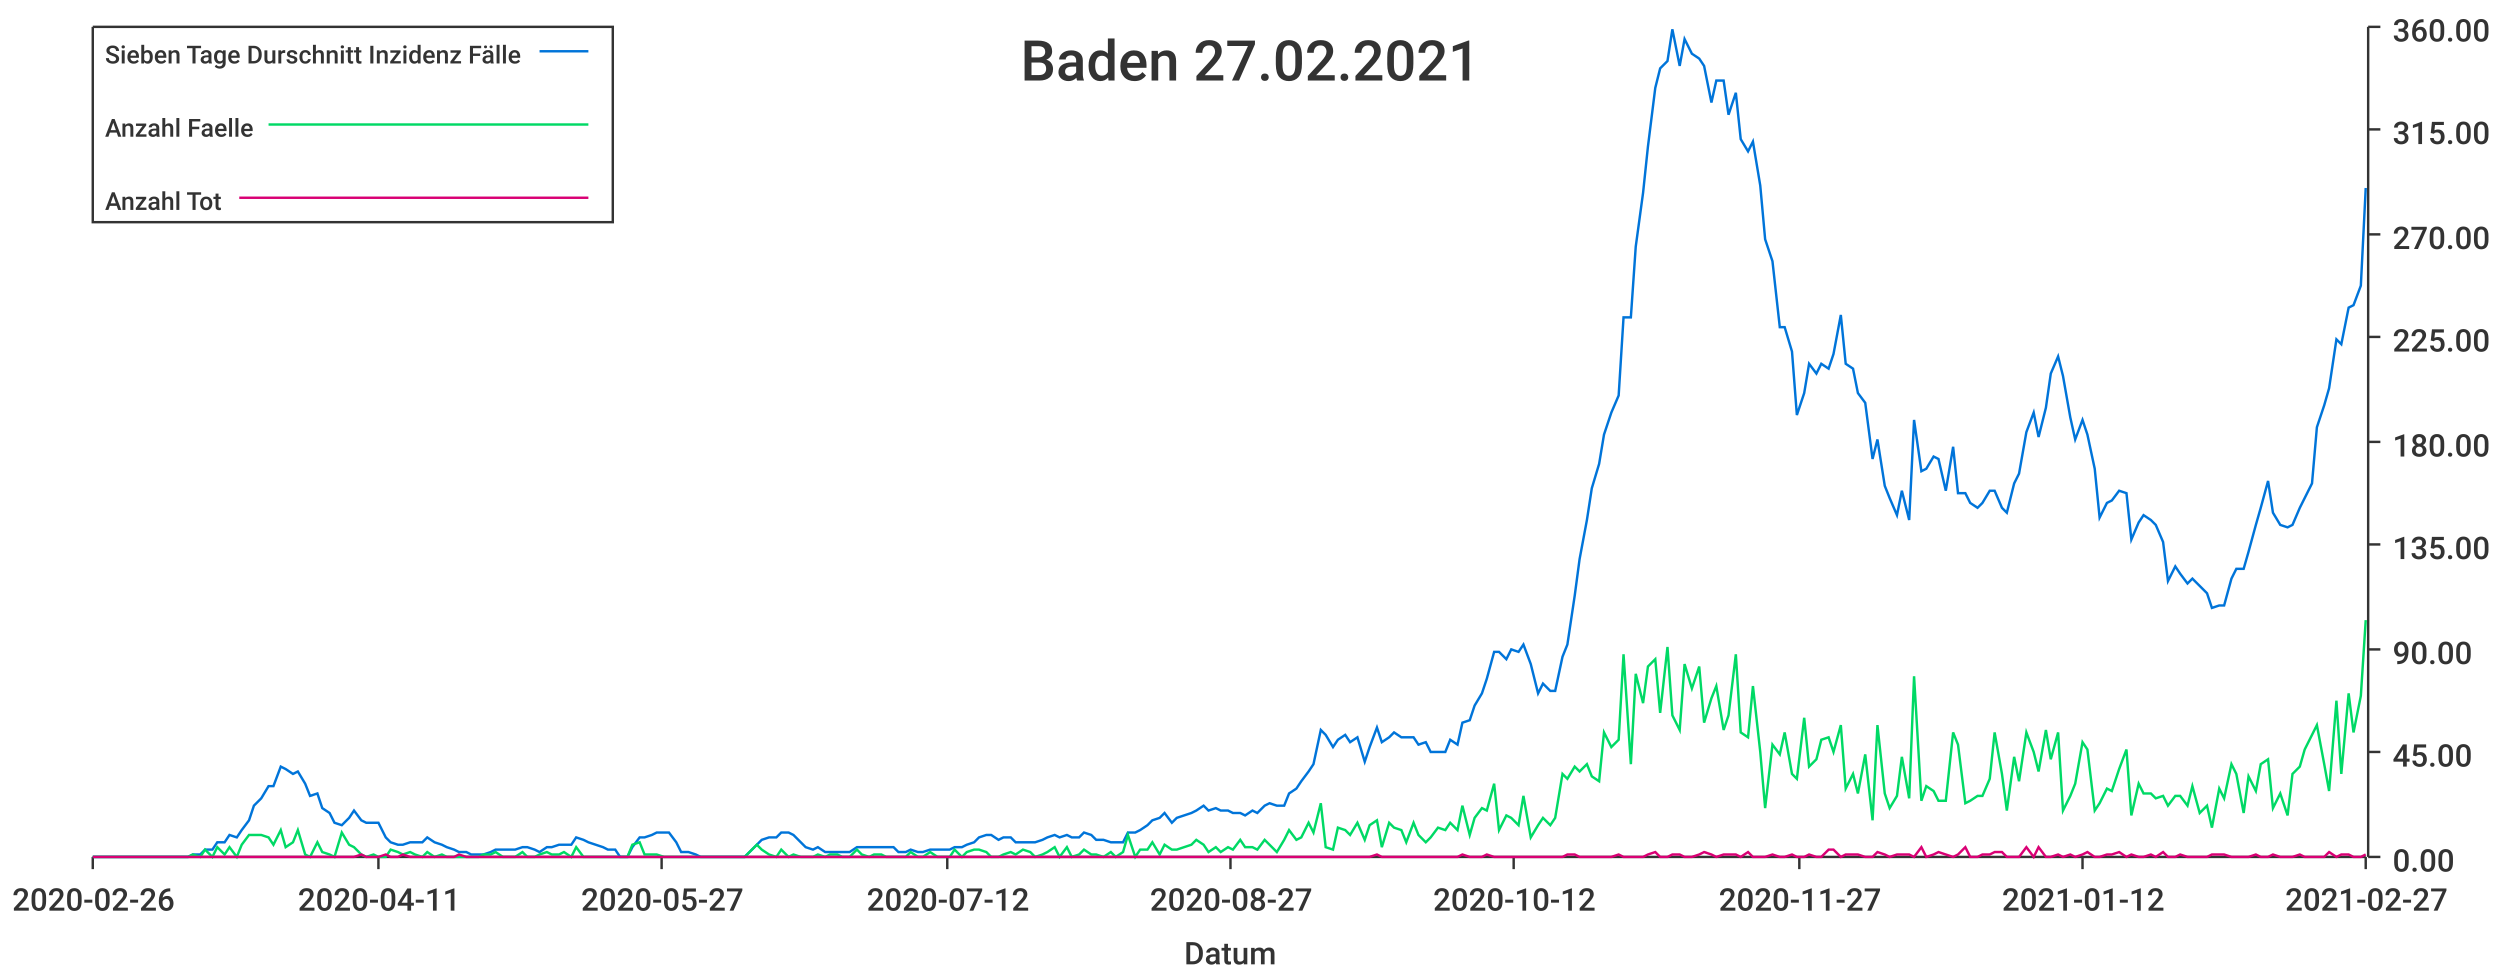
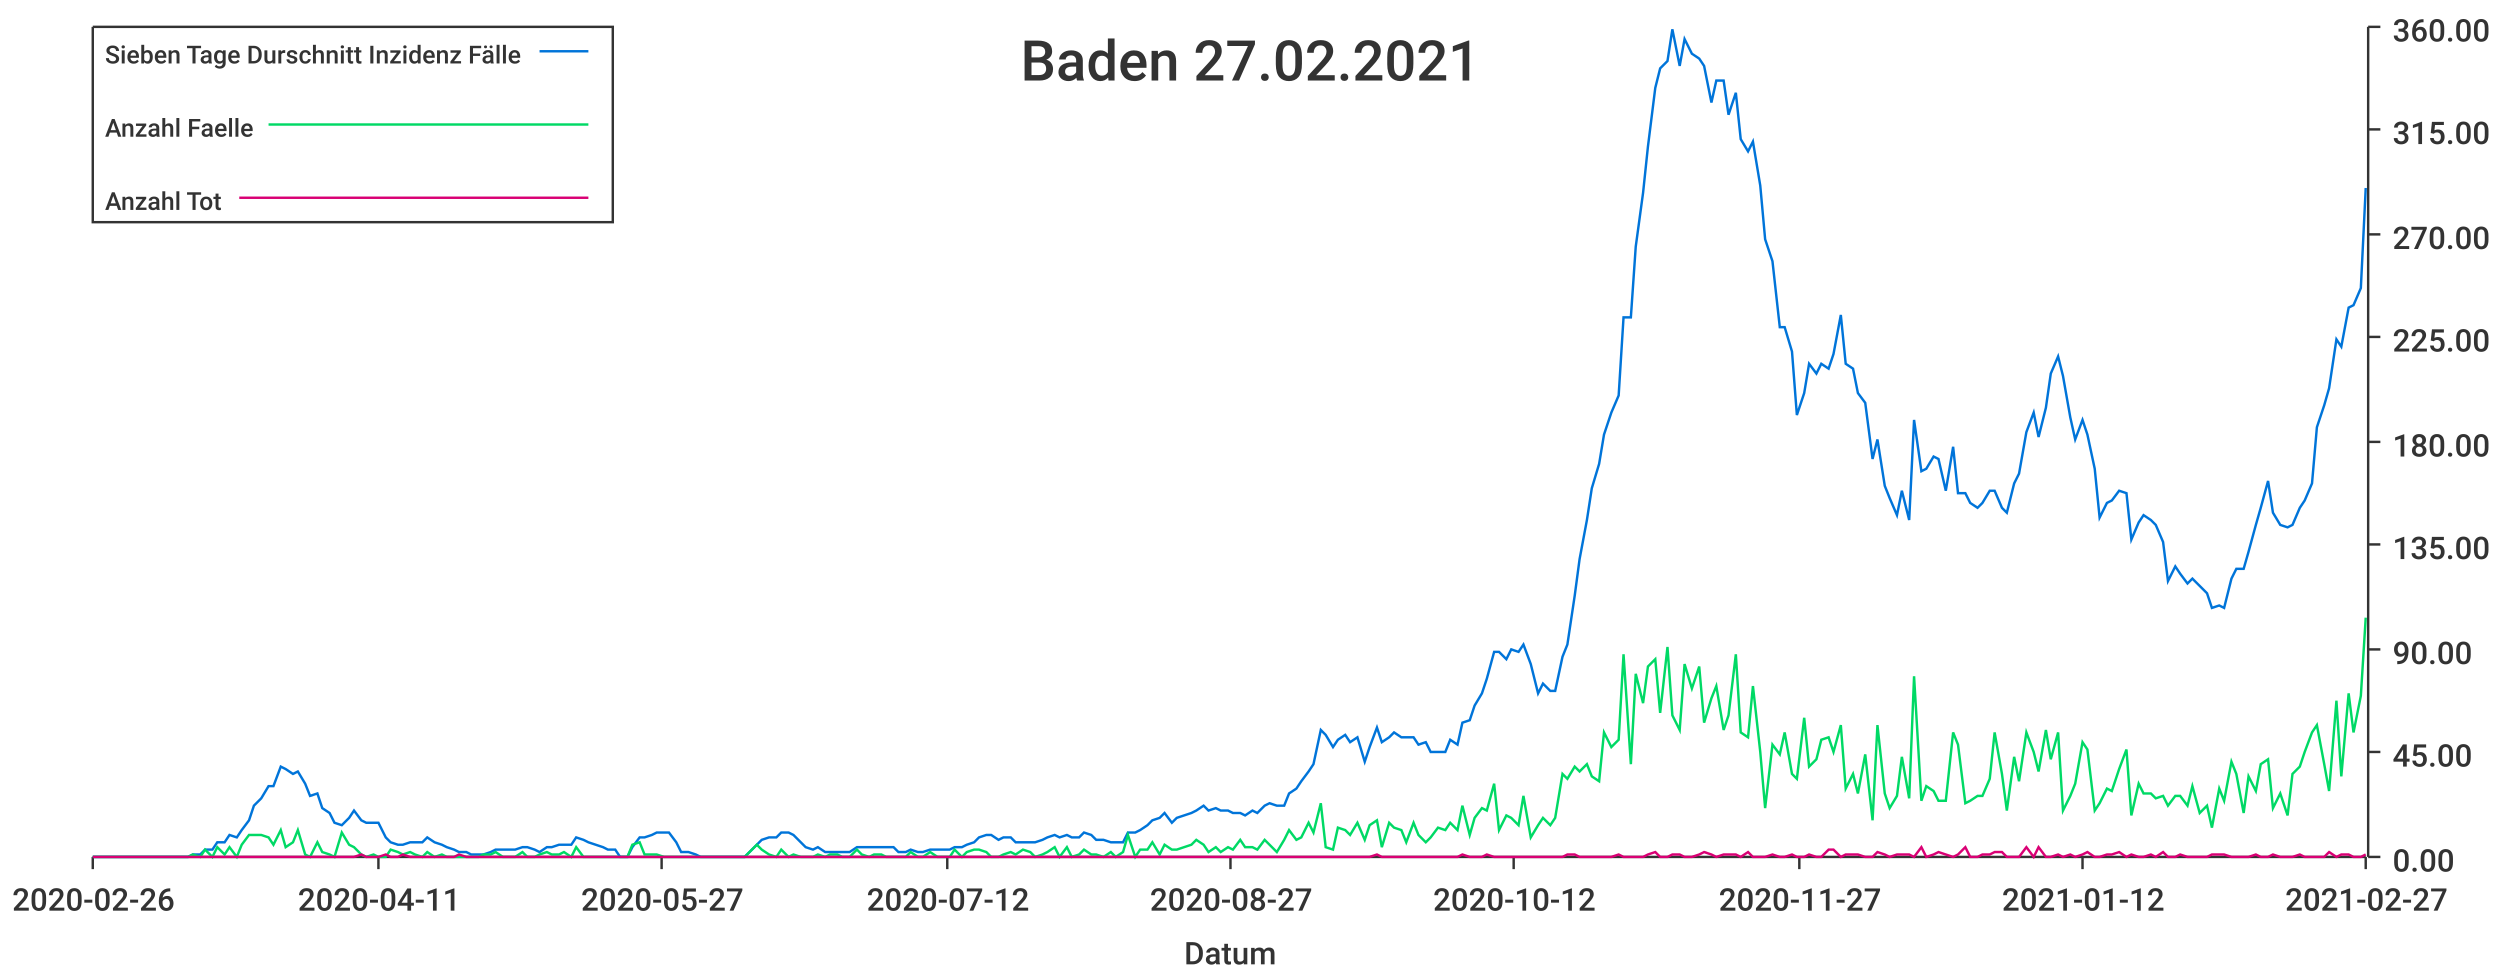
<svg xmlns="http://www.w3.org/2000/svg" width="1024" height="400">\n<path d="M 0 0 L 1024 0 L 1024 400 L 0 400 L 0 0" style="stroke-width:0;stroke:rgba(255,255,255,1.0);fill:rgba(255,255,255,1.0)" />
  <path d="M 38 11 L 969 11 L 969 351 L 38 351 L 38 11" style="stroke-width:0;stroke:rgba(255,255,255,1.0);fill:rgba(255,255,255,1.0)" />
  <path d="M 38 351 L 969 351" style="stroke-width:1;stroke:rgba(51,51,51,1.0);fill:none" />
  <path d="M 38 351 L 38 356" style="stroke-width:1;stroke:rgba(51,51,51,1.0);fill:none" />
  <text x="5" y="373" style="stroke-width:0;stroke:none;fill:rgba(51,51,51,1.0);font-size:12.8px;font-family:'Roboto Medium',sans-serif">2020-02-26</text>
  <path d="M 155 351 L 155 356" style="stroke-width:1;stroke:rgba(51,51,51,1.0);fill:none" />
  <text x="122" y="373" style="stroke-width:0;stroke:none;fill:rgba(51,51,51,1.0);font-size:12.8px;font-family:'Roboto Medium',sans-serif">2020-04-11</text>
  <path d="M 271 351 L 271 356" style="stroke-width:1;stroke:rgba(51,51,51,1.0);fill:none" />
  <text x="238" y="373" style="stroke-width:0;stroke:none;fill:rgba(51,51,51,1.0);font-size:12.8px;font-family:'Roboto Medium',sans-serif">2020-05-27</text>
  <path d="M 388 351 L 388 356" style="stroke-width:1;stroke:rgba(51,51,51,1.0);fill:none" />
  <text x="355" y="373" style="stroke-width:0;stroke:none;fill:rgba(51,51,51,1.0);font-size:12.8px;font-family:'Roboto Medium',sans-serif">2020-07-12</text>
  <path d="M 504 351 L 504 356" style="stroke-width:1;stroke:rgba(51,51,51,1.0);fill:none" />
  <text x="471" y="373" style="stroke-width:0;stroke:none;fill:rgba(51,51,51,1.0);font-size:12.8px;font-family:'Roboto Medium',sans-serif">2020-08-27</text>
  <path d="M 620 351 L 620 356" style="stroke-width:1;stroke:rgba(51,51,51,1.0);fill:none" />
  <text x="587" y="373" style="stroke-width:0;stroke:none;fill:rgba(51,51,51,1.0);font-size:12.8px;font-family:'Roboto Medium',sans-serif">2020-10-12</text>
  <path d="M 737 351 L 737 356" style="stroke-width:1;stroke:rgba(51,51,51,1.0);fill:none" />
  <text x="704" y="373" style="stroke-width:0;stroke:none;fill:rgba(51,51,51,1.0);font-size:12.8px;font-family:'Roboto Medium',sans-serif">2020-11-27</text>
  <path d="M 853 351 L 853 356" style="stroke-width:1;stroke:rgba(51,51,51,1.0);fill:none" />
  <text x="820" y="373" style="stroke-width:0;stroke:none;fill:rgba(51,51,51,1.0);font-size:12.8px;font-family:'Roboto Medium',sans-serif">2021-01-12</text>
  <path d="M 969 351 L 969 356" style="stroke-width:1;stroke:rgba(51,51,51,1.0);fill:none" />
  <text x="936" y="373" style="stroke-width:0;stroke:none;fill:rgba(51,51,51,1.0);font-size:12.8px;font-family:'Roboto Medium',sans-serif">2021-02-27</text>
  <text x="485" y="395" style="stroke-width:0;stroke:none;fill:rgba(51,51,51,1.0);font-size:12.8px;font-family:'Roboto Medium',sans-serif">Datum</text>
  <path d="M 970 351 L 970 11" style="stroke-width:1;stroke:rgba(51,51,51,1.0);fill:none" />
  <path d="M 970 351 L 975 351" style="stroke-width:1;stroke:rgba(51,51,51,1.0);fill:none" />
  <text x="980" y="357" style="stroke-width:0;stroke:none;fill:rgba(51,51,51,1.0);font-size:12.8px;font-family:'Roboto Medium',sans-serif">0.00</text>
  <path d="M 970 308 L 975 308" style="stroke-width:1;stroke:rgba(51,51,51,1.0);fill:none" />
  <text x="980" y="314" style="stroke-width:0;stroke:none;fill:rgba(51,51,51,1.0);font-size:12.8px;font-family:'Roboto Medium',sans-serif">45.00</text>
  <path d="M 970 266 L 975 266" style="stroke-width:1;stroke:rgba(51,51,51,1.0);fill:none" />
  <text x="980" y="272" style="stroke-width:0;stroke:none;fill:rgba(51,51,51,1.0);font-size:12.8px;font-family:'Roboto Medium',sans-serif">90.00</text>
  <path d="M 970 223 L 975 223" style="stroke-width:1;stroke:rgba(51,51,51,1.0);fill:none" />
  <text x="980" y="229" style="stroke-width:0;stroke:none;fill:rgba(51,51,51,1.0);font-size:12.8px;font-family:'Roboto Medium',sans-serif">135.00</text>
  <path d="M 970 181 L 975 181" style="stroke-width:1;stroke:rgba(51,51,51,1.0);fill:none" />
  <text x="980" y="187" style="stroke-width:0;stroke:none;fill:rgba(51,51,51,1.0);font-size:12.8px;font-family:'Roboto Medium',sans-serif">180.00</text>
  <path d="M 970 138 L 975 138" style="stroke-width:1;stroke:rgba(51,51,51,1.0);fill:none" />
  <text x="980" y="144" style="stroke-width:0;stroke:none;fill:rgba(51,51,51,1.0);font-size:12.8px;font-family:'Roboto Medium',sans-serif">225.00</text>
  <path d="M 970 96 L 975 96" style="stroke-width:1;stroke:rgba(51,51,51,1.0);fill:none" />
  <text x="980" y="102" style="stroke-width:0;stroke:none;fill:rgba(51,51,51,1.0);font-size:12.8px;font-family:'Roboto Medium',sans-serif">270.00</text>
  <path d="M 970 53 L 975 53" style="stroke-width:1;stroke:rgba(51,51,51,1.0);fill:none" />
  <text x="980" y="59" style="stroke-width:0;stroke:none;fill:rgba(51,51,51,1.0);font-size:12.8px;font-family:'Roboto Medium',sans-serif">315.00</text>
  <path d="M 970 11 L 975 11" style="stroke-width:1;stroke:rgba(51,51,51,1.0);fill:none" />
  <text x="980" y="17" style="stroke-width:0;stroke:none;fill:rgba(51,51,51,1.0);font-size:12.8px;font-family:'Roboto Medium',sans-serif">360.00</text>
-   <path d="M 38 351 L 41 351 L 44 351 L 46 351 L 49 351 L 51 351 L 54 351 L 56 351 L 59 351 L 61 351 L 64 351 L 66 351 L 69 351 L 71 351 L 74 351 L 77 351 L 79 350 L 82 350 L 84 348 L 87 348 L 89 345 L 92 345 L 94 342 L 97 343 L 99 340 L 102 336 L 104 330 L 107 327 L 110 322 L 112 322 L 115 314 L 117 315 L 120 317 L 122 316 L 125 321 L 127 326 L 130 325 L 132 331 L 135 333 L 137 337 L 140 338 L 143 335 L 145 332 L 148 336 L 150 337 L 153 337 L 155 337 L 158 343 L 160 345 L 163 346 L 165 346 L 168 345 L 170 345 L 173 345 L 175 343 L 178 345 L 181 346 L 183 347 L 186 348 L 188 349 L 191 349 L 193 350 L 196 350 L 198 350 L 201 349 L 203 348 L 206 348 L 208 348 L 211 348 L 214 347 L 216 347 L 219 348 L 221 349 L 224 347 L 226 347 L 229 346 L 231 346 L 234 346 L 236 343 L 239 344 L 241 345 L 244 346 L 247 347 L 249 348 L 252 348 L 254 351 L 257 351 L 259 347 L 262 343 L 264 343 L 267 342 L 269 341 L 272 341 L 274 341 L 277 345 L 279 349 L 282 349 L 285 350 L 287 351 L 290 351 L 292 351 L 295 351 L 297 351 L 300 351 L 302 351 L 305 351 L 307 349 L 310 346 L 312 344 L 315 343 L 318 343 L 320 341 L 323 341 L 325 342 L 328 345 L 330 347 L 333 348 L 335 347 L 338 349 L 340 349 L 343 349 L 345 349 L 348 349 L 351 347 L 353 347 L 356 347 L 358 347 L 361 347 L 363 347 L 366 347 L 368 349 L 371 349 L 373 348 L 376 349 L 378 349 L 381 348 L 384 348 L 386 348 L 389 348 L 391 347 L 394 347 L 396 346 L 399 345 L 401 343 L 404 342 L 406 342 L 409 344 L 411 343 L 414 343 L 416 345 L 419 345 L 422 345 L 424 345 L 427 344 L 429 343 L 432 342 L 434 343 L 437 342 L 439 343 L 442 343 L 444 341 L 447 342 L 449 344 L 452 344 L 455 345 L 457 345 L 460 345 L 462 341 L 465 341 L 467 340 L 470 338 L 472 336 L 475 335 L 477 333 L 480 337 L 482 335 L 485 334 L 488 333 L 490 332 L 493 330 L 495 332 L 498 331 L 500 332 L 503 332 L 505 333 L 508 333 L 510 334 L 513 332 L 515 333 L 518 330 L 520 329 L 523 330 L 526 330 L 528 325 L 531 323 L 533 320 L 536 316 L 538 313 L 541 299 L 543 301 L 546 306 L 548 303 L 551 301 L 553 304 L 556 302 L 559 312 L 561 306 L 564 298 L 566 304 L 569 302 L 571 300 L 574 302 L 576 302 L 579 302 L 581 305 L 584 304 L 586 308 L 589 308 L 592 308 L 594 303 L 597 305 L 599 296 L 602 295 L 604 289 L 607 284 L 609 278 L 612 267 L 614 267 L 617 270 L 619 266 L 622 267 L 624 264 L 627 272 L 630 284 L 632 280 L 635 283 L 637 283 L 640 269 L 642 264 L 645 244 L 647 229 L 650 213 L 652 200 L 655 190 L 657 178 L 660 169 L 663 162 L 665 130 L 668 130 L 670 101 L 673 79 L 675 60 L 678 36 L 680 28 L 683 25 L 685 12 L 688 27 L 690 16 L 693 22 L 696 24 L 698 27 L 701 42 L 703 33 L 706 33 L 708 47 L 711 38 L 713 57 L 716 62 L 718 58 L 721 76 L 723 98 L 726 107 L 729 134 L 731 134 L 734 144 L 736 170 L 739 161 L 741 149 L 744 153 L 746 149 L 749 151 L 751 145 L 754 129 L 756 149 L 759 151 L 761 161 L 764 165 L 767 188 L 769 180 L 772 199 L 774 204 L 777 211 L 779 201 L 782 213 L 784 172 L 787 193 L 789 192 L 792 187 L 794 188 L 797 201 L 800 183 L 802 202 L 805 202 L 807 206 L 810 208 L 812 206 L 815 201 L 817 201 L 820 208 L 822 210 L 825 198 L 827 194 L 830 177 L 833 169 L 835 179 L 838 167 L 840 153 L 843 146 L 845 154 L 848 171 L 850 180 L 853 172 L 855 178 L 858 192 L 860 212 L 863 206 L 865 205 L 868 201 L 871 202 L 873 221 L 876 214 L 878 211 L 881 213 L 883 215 L 886 222 L 888 238 L 891 232 L 893 235 L 896 239 L 898 237 L 901 240 L 904 243 L 906 249 L 909 248 L 911 248 L 914 237 L 916 233 L 919 233 L 921 226 L 924 215 L 926 208 L 929 197 L 931 210 L 934 215 L 937 216 L 939 215 L 942 208 L 944 204 L 947 198 L 949 175 L 952 166 L 954 159 L 957 139 L 959 141 L 962 126 L 964 125 L 967 117 L 969 77" style="stroke-width:1;stroke:rgba(0,116,217,1.0);fill:none" />
-   <path d="M 38 351 L 41 351 L 44 351 L 46 351 L 49 351 L 51 351 L 54 351 L 56 351 L 59 351 L 61 351 L 64 351 L 66 351 L 69 351 L 71 351 L 74 351 L 77 351 L 79 350 L 82 351 L 84 348 L 87 351 L 89 347 L 92 350 L 94 347 L 97 351 L 99 346 L 102 342 L 104 342 L 107 342 L 110 343 L 112 346 L 115 340 L 117 347 L 120 345 L 122 340 L 125 350 L 127 351 L 130 345 L 132 349 L 135 350 L 137 351 L 140 341 L 143 346 L 145 347 L 148 350 L 150 351 L 153 350 L 155 351 L 158 351 L 160 348 L 163 349 L 165 350 L 168 349 L 170 350 L 173 351 L 175 349 L 178 351 L 181 350 L 183 351 L 186 351 L 188 351 L 191 351 L 193 351 L 196 351 L 198 350 L 201 350 L 203 349 L 206 351 L 208 351 L 211 351 L 214 349 L 216 351 L 219 351 L 221 350 L 224 349 L 226 350 L 229 350 L 231 349 L 234 351 L 236 347 L 239 351 L 241 351 L 244 351 L 247 351 L 249 351 L 252 351 L 254 351 L 257 351 L 259 346 L 262 345 L 264 350 L 267 350 L 269 350 L 272 351 L 274 351 L 277 351 L 279 351 L 282 351 L 285 351 L 287 351 L 290 351 L 292 351 L 295 351 L 297 351 L 300 351 L 302 351 L 305 351 L 307 349 L 310 346 L 312 348 L 315 350 L 318 351 L 320 348 L 323 351 L 325 350 L 328 351 L 330 351 L 333 351 L 335 350 L 338 351 L 340 350 L 343 350 L 345 351 L 348 351 L 351 348 L 353 350 L 356 351 L 358 350 L 361 350 L 363 351 L 366 351 L 368 351 L 371 351 L 373 349 L 376 351 L 378 351 L 381 349 L 384 351 L 386 351 L 389 351 L 391 348 L 394 351 L 396 349 L 399 348 L 401 348 L 404 349 L 406 351 L 409 351 L 411 350 L 414 349 L 416 350 L 419 348 L 422 349 L 424 351 L 427 350 L 429 349 L 432 347 L 434 351 L 437 347 L 439 351 L 442 350 L 444 348 L 447 350 L 449 350 L 452 351 L 455 349 L 457 351 L 460 349 L 462 342 L 465 351 L 467 348 L 470 348 L 472 345 L 475 350 L 477 346 L 480 348 L 482 348 L 485 347 L 488 346 L 490 344 L 493 346 L 495 349 L 498 347 L 500 349 L 503 347 L 505 348 L 508 344 L 510 347 L 513 347 L 515 348 L 518 344 L 520 346 L 523 349 L 526 344 L 528 340 L 531 344 L 533 343 L 536 337 L 538 341 L 541 329 L 543 347 L 546 348 L 548 339 L 551 340 L 553 342 L 556 337 L 559 344 L 561 338 L 564 336 L 566 347 L 569 337 L 571 339 L 574 340 L 576 345 L 579 337 L 581 342 L 584 345 L 586 343 L 589 339 L 592 340 L 594 337 L 597 340 L 599 330 L 602 342 L 604 335 L 607 331 L 609 332 L 612 321 L 614 340 L 617 334 L 619 335 L 622 338 L 624 326 L 627 343 L 630 338 L 632 335 L 635 338 L 637 335 L 640 317 L 642 319 L 645 314 L 647 316 L 650 313 L 652 318 L 655 320 L 657 300 L 660 306 L 663 303 L 665 268 L 668 313 L 670 276 L 673 288 L 675 273 L 678 270 L 680 292 L 683 265 L 685 293 L 688 299 L 690 272 L 693 282 L 696 273 L 698 296 L 701 286 L 703 281 L 706 299 L 708 293 L 711 268 L 713 300 L 716 302 L 718 281 L 721 308 L 723 331 L 726 305 L 729 309 L 731 300 L 734 317 L 736 319 L 739 294 L 741 314 L 744 311 L 746 303 L 749 302 L 751 308 L 754 297 L 756 323 L 759 317 L 761 325 L 764 309 L 767 336 L 769 297 L 772 325 L 774 331 L 777 326 L 779 310 L 782 327 L 784 277 L 787 328 L 789 322 L 792 324 L 794 328 L 797 328 L 800 300 L 802 305 L 805 329 L 807 328 L 810 326 L 812 326 L 815 319 L 817 300 L 820 317 L 822 332 L 825 310 L 827 320 L 830 300 L 833 308 L 835 316 L 838 299 L 840 311 L 843 300 L 845 332 L 848 326 L 850 321 L 853 304 L 855 307 L 858 332 L 860 329 L 863 323 L 865 324 L 868 315 L 871 307 L 873 334 L 876 321 L 878 325 L 881 325 L 883 327 L 886 326 L 888 330 L 891 326 L 893 326 L 896 330 L 898 322 L 901 333 L 904 330 L 906 339 L 909 323 L 911 327 L 914 313 L 916 317 L 919 333 L 921 318 L 924 324 L 926 313 L 929 311 L 931 331 L 934 325 L 937 334 L 939 317 L 942 314 L 944 307 L 947 301 L 949 297 L 952 313 L 954 324 L 957 287 L 959 317 L 962 284 L 964 300 L 967 285 L 969 254" style="stroke-width:1;stroke:rgba(0,217,101,1.0);fill:none" />
+   <path d="M 38 351 L 41 351 L 44 351 L 46 351 L 49 351 L 51 351 L 54 351 L 56 351 L 59 351 L 61 351 L 64 351 L 66 351 L 69 351 L 71 351 L 74 351 L 77 351 L 79 350 L 82 350 L 84 348 L 87 348 L 89 345 L 92 345 L 94 342 L 97 343 L 99 340 L 102 336 L 104 330 L 107 327 L 110 322 L 112 322 L 115 314 L 117 315 L 120 317 L 122 316 L 125 321 L 127 326 L 130 325 L 132 331 L 135 333 L 137 337 L 140 338 L 143 335 L 145 332 L 148 336 L 150 337 L 153 337 L 155 337 L 158 343 L 160 345 L 163 346 L 165 346 L 168 345 L 170 345 L 173 345 L 175 343 L 178 345 L 181 346 L 183 347 L 186 348 L 188 349 L 191 349 L 193 350 L 196 350 L 198 350 L 201 349 L 203 348 L 206 348 L 208 348 L 211 348 L 214 347 L 216 347 L 219 348 L 221 349 L 224 347 L 226 347 L 229 346 L 231 346 L 234 346 L 236 343 L 239 344 L 241 345 L 244 346 L 247 347 L 249 348 L 252 348 L 254 351 L 257 351 L 259 347 L 262 343 L 264 343 L 267 342 L 269 341 L 272 341 L 274 341 L 277 345 L 279 349 L 282 349 L 285 350 L 287 351 L 290 351 L 292 351 L 295 351 L 297 351 L 300 351 L 302 351 L 305 351 L 307 349 L 310 346 L 312 344 L 315 343 L 318 343 L 320 341 L 323 341 L 325 342 L 328 345 L 330 347 L 333 348 L 335 347 L 338 349 L 340 349 L 343 349 L 345 349 L 348 349 L 351 347 L 353 347 L 356 347 L 358 347 L 361 347 L 363 347 L 366 347 L 368 349 L 371 349 L 373 348 L 376 349 L 378 349 L 381 348 L 384 348 L 386 348 L 389 348 L 391 347 L 394 347 L 396 346 L 399 345 L 401 343 L 404 342 L 406 342 L 409 344 L 411 343 L 414 343 L 416 345 L 419 345 L 422 345 L 424 345 L 427 344 L 429 343 L 432 342 L 434 343 L 437 342 L 439 343 L 442 343 L 444 341 L 447 342 L 449 344 L 452 344 L 455 345 L 457 345 L 460 345 L 462 341 L 465 341 L 467 340 L 470 338 L 472 336 L 475 335 L 477 333 L 480 337 L 482 335 L 485 334 L 488 333 L 490 332 L 493 330 L 495 332 L 498 331 L 500 332 L 503 332 L 505 333 L 508 333 L 510 334 L 513 332 L 515 333 L 518 330 L 520 329 L 523 330 L 526 330 L 528 325 L 531 323 L 533 320 L 536 316 L 538 313 L 541 299 L 543 301 L 546 306 L 548 303 L 551 301 L 553 304 L 556 302 L 559 312 L 561 306 L 564 298 L 566 304 L 569 302 L 571 300 L 574 302 L 576 302 L 579 302 L 581 305 L 584 304 L 586 308 L 589 308 L 592 308 L 594 303 L 597 305 L 599 296 L 602 295 L 604 289 L 607 284 L 609 278 L 612 267 L 614 267 L 617 270 L 619 266 L 622 267 L 624 264 L 627 272 L 630 284 L 632 280 L 635 283 L 637 283 L 640 269 L 642 264 L 645 244 L 647 229 L 650 213 L 652 200 L 655 190 L 657 178 L 660 169 L 663 162 L 665 130 L 668 130 L 670 101 L 673 79 L 675 60 L 678 36 L 680 28 L 683 25 L 685 12 L 688 27 L 690 16 L 693 22 L 696 24 L 698 27 L 701 42 L 703 33 L 706 33 L 708 47 L 711 38 L 713 57 L 716 62 L 718 58 L 721 76 L 723 98 L 726 107 L 729 134 L 731 134 L 734 144 L 736 170 L 739 161 L 741 149 L 744 153 L 746 149 L 749 151 L 751 145 L 754 129 L 756 149 L 759 151 L 761 161 L 764 165 L 767 188 L 769 180 L 772 199 L 774 204 L 777 211 L 779 201 L 782 213 L 784 172 L 787 193 L 789 192 L 792 187 L 794 188 L 797 201 L 800 183 L 802 202 L 805 202 L 807 206 L 810 208 L 812 206 L 815 201 L 817 201 L 820 208 L 822 210 L 825 198 L 827 194 L 830 177 L 833 169 L 835 179 L 838 167 L 840 153 L 843 146 L 845 154 L 848 171 L 850 180 L 853 172 L 855 178 L 858 192 L 860 212 L 863 206 L 865 205 L 868 201 L 871 202 L 873 221 L 876 214 L 878 211 L 881 213 L 883 215 L 886 222 L 888 238 L 891 232 L 893 235 L 896 239 L 898 237 L 901 240 L 904 243 L 906 249 L 909 248 L 911 249 L 914 237 L 916 233 L 919 233 L 921 226 L 924 215 L 926 208 L 929 197 L 931 210 L 934 215 L 937 216 L 939 215 L 942 208 L 944 205 L 947 198 L 949 175 L 952 166 L 954 159 L 957 139 L 959 142 L 962 126 L 964 125 L 967 118 L 969 77" style="stroke-width:1;stroke:rgba(0,116,217,1.0);fill:none" />
+   <path d="M 38 351 L 41 351 L 44 351 L 46 351 L 49 351 L 51 351 L 54 351 L 56 351 L 59 351 L 61 351 L 64 351 L 66 351 L 69 351 L 71 351 L 74 351 L 77 351 L 79 350 L 82 351 L 84 348 L 87 351 L 89 347 L 92 350 L 94 347 L 97 351 L 99 346 L 102 342 L 104 342 L 107 342 L 110 343 L 112 346 L 115 340 L 117 347 L 120 345 L 122 340 L 125 350 L 127 351 L 130 345 L 132 349 L 135 350 L 137 351 L 140 341 L 143 346 L 145 347 L 148 350 L 150 351 L 153 350 L 155 351 L 158 351 L 160 348 L 163 349 L 165 350 L 168 349 L 170 350 L 173 351 L 175 349 L 178 351 L 181 350 L 183 351 L 186 351 L 188 351 L 191 351 L 193 351 L 196 351 L 198 350 L 201 350 L 203 349 L 206 351 L 208 351 L 211 351 L 214 349 L 216 351 L 219 351 L 221 350 L 224 349 L 226 350 L 229 350 L 231 349 L 234 351 L 236 347 L 239 351 L 241 351 L 244 351 L 247 351 L 249 351 L 252 351 L 254 351 L 257 351 L 259 346 L 262 345 L 264 350 L 267 350 L 269 350 L 272 351 L 274 351 L 277 351 L 279 351 L 282 351 L 285 351 L 287 351 L 290 351 L 292 351 L 295 351 L 297 351 L 300 351 L 302 351 L 305 351 L 307 349 L 310 346 L 312 348 L 315 350 L 318 351 L 320 348 L 323 351 L 325 350 L 328 351 L 330 351 L 333 351 L 335 350 L 338 351 L 340 350 L 343 350 L 345 351 L 348 351 L 351 348 L 353 350 L 356 351 L 358 350 L 361 350 L 363 351 L 366 351 L 368 351 L 371 351 L 373 349 L 376 351 L 378 351 L 381 349 L 384 351 L 386 351 L 389 351 L 391 348 L 394 351 L 396 349 L 399 348 L 401 348 L 404 349 L 406 351 L 409 351 L 411 350 L 414 349 L 416 350 L 419 348 L 422 349 L 424 351 L 427 350 L 429 349 L 432 347 L 434 351 L 437 347 L 439 351 L 442 350 L 444 348 L 447 350 L 449 350 L 452 351 L 455 349 L 457 351 L 460 349 L 462 342 L 465 351 L 467 348 L 470 348 L 472 345 L 475 350 L 477 346 L 480 348 L 482 348 L 485 347 L 488 346 L 490 344 L 493 346 L 495 349 L 498 347 L 500 349 L 503 347 L 505 348 L 508 344 L 510 347 L 513 347 L 515 348 L 518 344 L 520 346 L 523 349 L 526 344 L 528 340 L 531 344 L 533 343 L 536 337 L 538 341 L 541 329 L 543 347 L 546 348 L 548 339 L 551 340 L 553 342 L 556 337 L 559 344 L 561 338 L 564 336 L 566 347 L 569 337 L 571 339 L 574 340 L 576 345 L 579 337 L 581 342 L 584 345 L 586 343 L 589 339 L 592 340 L 594 337 L 597 340 L 599 330 L 602 342 L 604 335 L 607 331 L 609 332 L 612 321 L 614 340 L 617 334 L 619 335 L 622 338 L 624 326 L 627 343 L 630 338 L 632 335 L 635 338 L 637 335 L 640 317 L 642 319 L 645 314 L 647 316 L 650 313 L 652 318 L 655 320 L 657 300 L 660 306 L 663 303 L 665 268 L 668 313 L 670 276 L 673 288 L 675 273 L 678 270 L 680 292 L 683 265 L 685 293 L 688 299 L 690 272 L 693 282 L 696 273 L 698 296 L 701 286 L 703 281 L 706 299 L 708 293 L 711 268 L 713 300 L 716 302 L 718 281 L 721 308 L 723 331 L 726 305 L 729 309 L 731 300 L 734 317 L 736 319 L 739 294 L 741 314 L 744 311 L 746 303 L 749 302 L 751 308 L 754 297 L 756 323 L 759 317 L 761 325 L 764 309 L 767 336 L 769 297 L 772 325 L 774 331 L 777 326 L 779 310 L 782 327 L 784 277 L 787 328 L 789 322 L 792 324 L 794 328 L 797 328 L 800 300 L 802 305 L 805 329 L 807 328 L 810 326 L 812 326 L 815 319 L 817 300 L 820 317 L 822 332 L 825 310 L 827 320 L 830 300 L 833 308 L 835 316 L 838 299 L 840 311 L 843 300 L 845 332 L 848 326 L 850 321 L 853 304 L 855 307 L 858 332 L 860 329 L 863 323 L 865 324 L 868 315 L 871 307 L 873 334 L 876 321 L 878 325 L 881 325 L 883 327 L 886 326 L 888 330 L 891 326 L 893 326 L 896 330 L 898 322 L 901 333 L 904 330 L 906 339 L 909 323 L 911 328 L 914 312 L 916 317 L 919 333 L 921 318 L 924 324 L 926 313 L 929 311 L 931 331 L 934 325 L 937 334 L 939 317 L 942 314 L 944 308 L 947 300 L 949 297 L 952 313 L 954 324 L 957 287 L 959 318 L 962 284 L 964 300 L 967 285 L 969 253" style="stroke-width:1;stroke:rgba(0,217,101,1.0);fill:none" />
  <path d="M 38 351 L 41 351 L 44 351 L 46 351 L 49 351 L 51 351 L 54 351 L 56 351 L 59 351 L 61 351 L 64 351 L 66 351 L 69 351 L 71 351 L 74 351 L 77 351 L 79 351 L 82 351 L 84 351 L 87 351 L 89 351 L 92 351 L 94 351 L 97 351 L 99 351 L 102 351 L 104 351 L 107 351 L 110 351 L 112 351 L 115 351 L 117 351 L 120 351 L 122 351 L 125 351 L 127 351 L 130 351 L 132 351 L 135 351 L 137 351 L 140 351 L 143 351 L 145 351 L 148 350 L 150 351 L 153 351 L 155 351 L 158 350 L 160 351 L 163 351 L 165 350 L 168 351 L 170 351 L 173 351 L 175 351 L 178 351 L 181 351 L 183 351 L 186 351 L 188 350 L 191 351 L 193 351 L 196 351 L 198 351 L 201 351 L 203 351 L 206 351 L 208 351 L 211 351 L 214 351 L 216 351 L 219 351 L 221 351 L 224 351 L 226 351 L 229 351 L 231 351 L 234 351 L 236 351 L 239 351 L 241 351 L 244 351 L 247 351 L 249 351 L 252 351 L 254 351 L 257 351 L 259 351 L 262 351 L 264 351 L 267 351 L 269 351 L 272 351 L 274 351 L 277 351 L 279 351 L 282 351 L 285 351 L 287 351 L 290 351 L 292 351 L 295 351 L 297 351 L 300 351 L 302 351 L 305 351 L 307 351 L 310 351 L 312 351 L 315 351 L 318 351 L 320 351 L 323 351 L 325 351 L 328 351 L 330 351 L 333 351 L 335 351 L 338 351 L 340 351 L 343 351 L 345 351 L 348 351 L 351 351 L 353 351 L 356 351 L 358 351 L 361 351 L 363 351 L 366 351 L 368 351 L 371 351 L 373 351 L 376 351 L 378 351 L 381 351 L 384 351 L 386 351 L 389 351 L 391 351 L 394 351 L 396 351 L 399 351 L 401 351 L 404 351 L 406 351 L 409 351 L 411 351 L 414 351 L 416 351 L 419 351 L 422 351 L 424 351 L 427 351 L 429 351 L 432 351 L 434 351 L 437 351 L 439 351 L 442 351 L 444 351 L 447 351 L 449 351 L 452 351 L 455 351 L 457 351 L 460 351 L 462 351 L 465 351 L 467 351 L 470 351 L 472 351 L 475 351 L 477 351 L 480 351 L 482 351 L 485 351 L 488 351 L 490 351 L 493 351 L 495 351 L 498 351 L 500 351 L 503 351 L 505 351 L 508 351 L 510 351 L 513 351 L 515 351 L 518 351 L 520 351 L 523 351 L 526 351 L 528 351 L 531 351 L 533 351 L 536 351 L 538 351 L 541 351 L 543 351 L 546 351 L 548 351 L 551 351 L 553 351 L 556 351 L 559 351 L 561 351 L 564 350 L 566 351 L 569 351 L 571 351 L 574 351 L 576 351 L 579 351 L 581 351 L 584 351 L 586 351 L 589 351 L 592 351 L 594 351 L 597 351 L 599 350 L 602 351 L 604 351 L 607 351 L 609 350 L 612 351 L 614 351 L 617 351 L 619 351 L 622 351 L 624 351 L 627 351 L 630 351 L 632 351 L 635 351 L 637 351 L 640 351 L 642 350 L 645 350 L 647 351 L 650 351 L 652 351 L 655 351 L 657 351 L 660 351 L 663 350 L 665 351 L 668 351 L 670 351 L 673 351 L 675 350 L 678 349 L 680 351 L 683 351 L 685 350 L 688 350 L 690 351 L 693 351 L 696 350 L 698 349 L 701 350 L 703 351 L 706 350 L 708 350 L 711 350 L 713 351 L 716 349 L 718 351 L 721 351 L 723 351 L 726 350 L 729 351 L 731 351 L 734 350 L 736 351 L 739 351 L 741 350 L 744 351 L 746 351 L 749 348 L 751 348 L 754 351 L 756 350 L 759 350 L 761 350 L 764 351 L 767 351 L 769 349 L 772 350 L 774 351 L 777 350 L 779 350 L 782 350 L 784 351 L 787 347 L 789 351 L 792 350 L 794 349 L 797 350 L 800 351 L 802 350 L 805 347 L 807 351 L 810 351 L 812 350 L 815 350 L 817 349 L 820 349 L 822 351 L 825 351 L 827 351 L 830 347 L 833 351 L 835 347 L 838 351 L 840 351 L 843 350 L 845 351 L 848 350 L 850 351 L 853 350 L 855 349 L 858 351 L 860 351 L 863 350 L 865 350 L 868 349 L 871 351 L 873 350 L 876 351 L 878 351 L 881 350 L 883 351 L 886 349 L 888 351 L 891 351 L 893 350 L 896 351 L 898 351 L 901 351 L 904 351 L 906 350 L 909 350 L 911 350 L 914 351 L 916 351 L 919 351 L 921 351 L 924 350 L 926 351 L 929 351 L 931 350 L 934 351 L 937 351 L 939 351 L 942 350 L 944 351 L 947 351 L 949 351 L 952 351 L 954 349 L 957 351 L 959 350 L 962 350 L 964 351 L 967 351 L 969 350" style="stroke-width:1;stroke:rgba(217,0,116,1.0);fill:none" />
  <text x="418" y="33" style="stroke-width:0;stroke:none;fill:rgba(51,51,51,1.0);font-size:23.0px;font-family:'Roboto Medium',sans-serif">Baden 27.02.2021</text>
  <path d="M 38 11 L 251 11 L 251 91 L 38 91 L 38 11" style="stroke-width:1;stroke:rgba(51,51,51,1.0);fill:rgba(255,255,255,1.0)" />
  <text x="43" y="26" style="stroke-width:0;stroke:none;fill:rgba(51,51,51,1.0);font-size:10.2px;font-family:'Roboto Medium',sans-serif">Sieben Tage Durschnitt Inzidenz Fälle</text>
  <path d="M 221 21 L 241 21" style="stroke-width:1;stroke:rgba(0,116,217,1.0);fill:none" />
  <text x="43" y="56" style="stroke-width:0;stroke:none;fill:rgba(51,51,51,1.0);font-size:10.2px;font-family:'Roboto Medium',sans-serif">Anzahl Faelle</text>
  <path d="M 110 51 L 241 51" style="stroke-width:1;stroke:rgba(0,217,101,1.0);fill:none" />
  <text x="43" y="86" style="stroke-width:0;stroke:none;fill:rgba(51,51,51,1.0);font-size:10.2px;font-family:'Roboto Medium',sans-serif">Anzahl Tot</text>
  <path d="M 98 81 L 241 81" style="stroke-width:1;stroke:rgba(217,0,116,1.0);fill:none" />
</svg>
